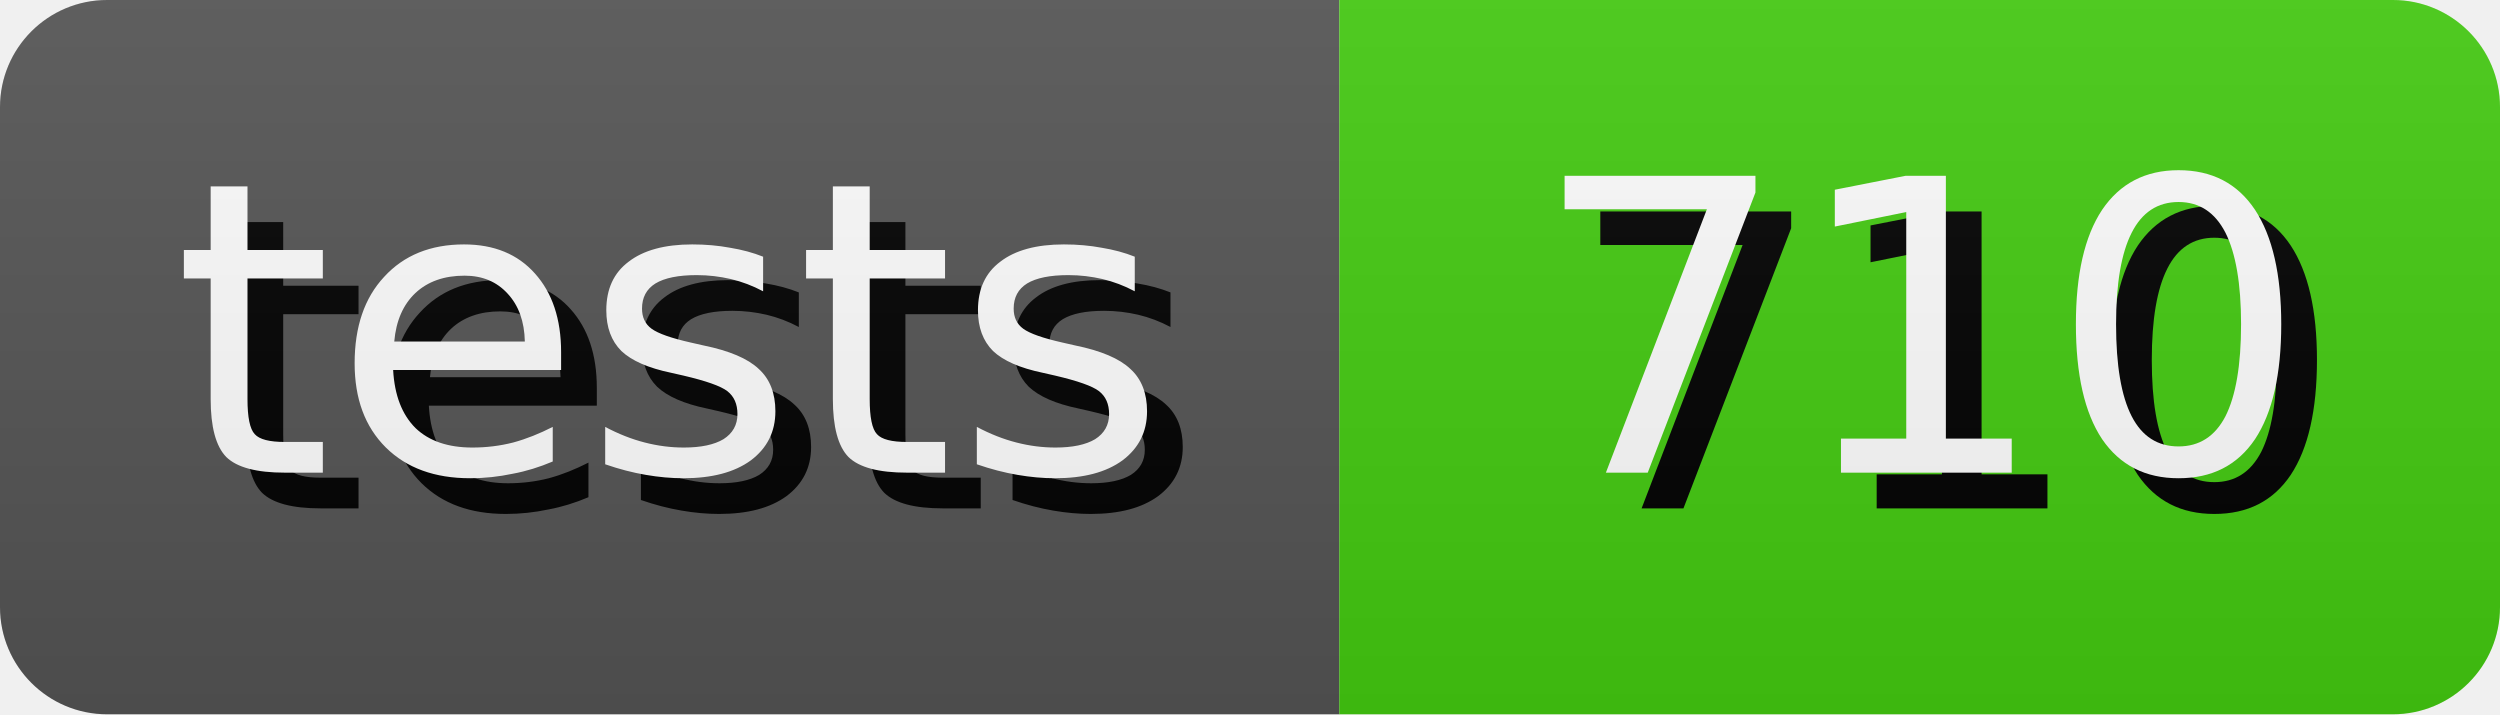
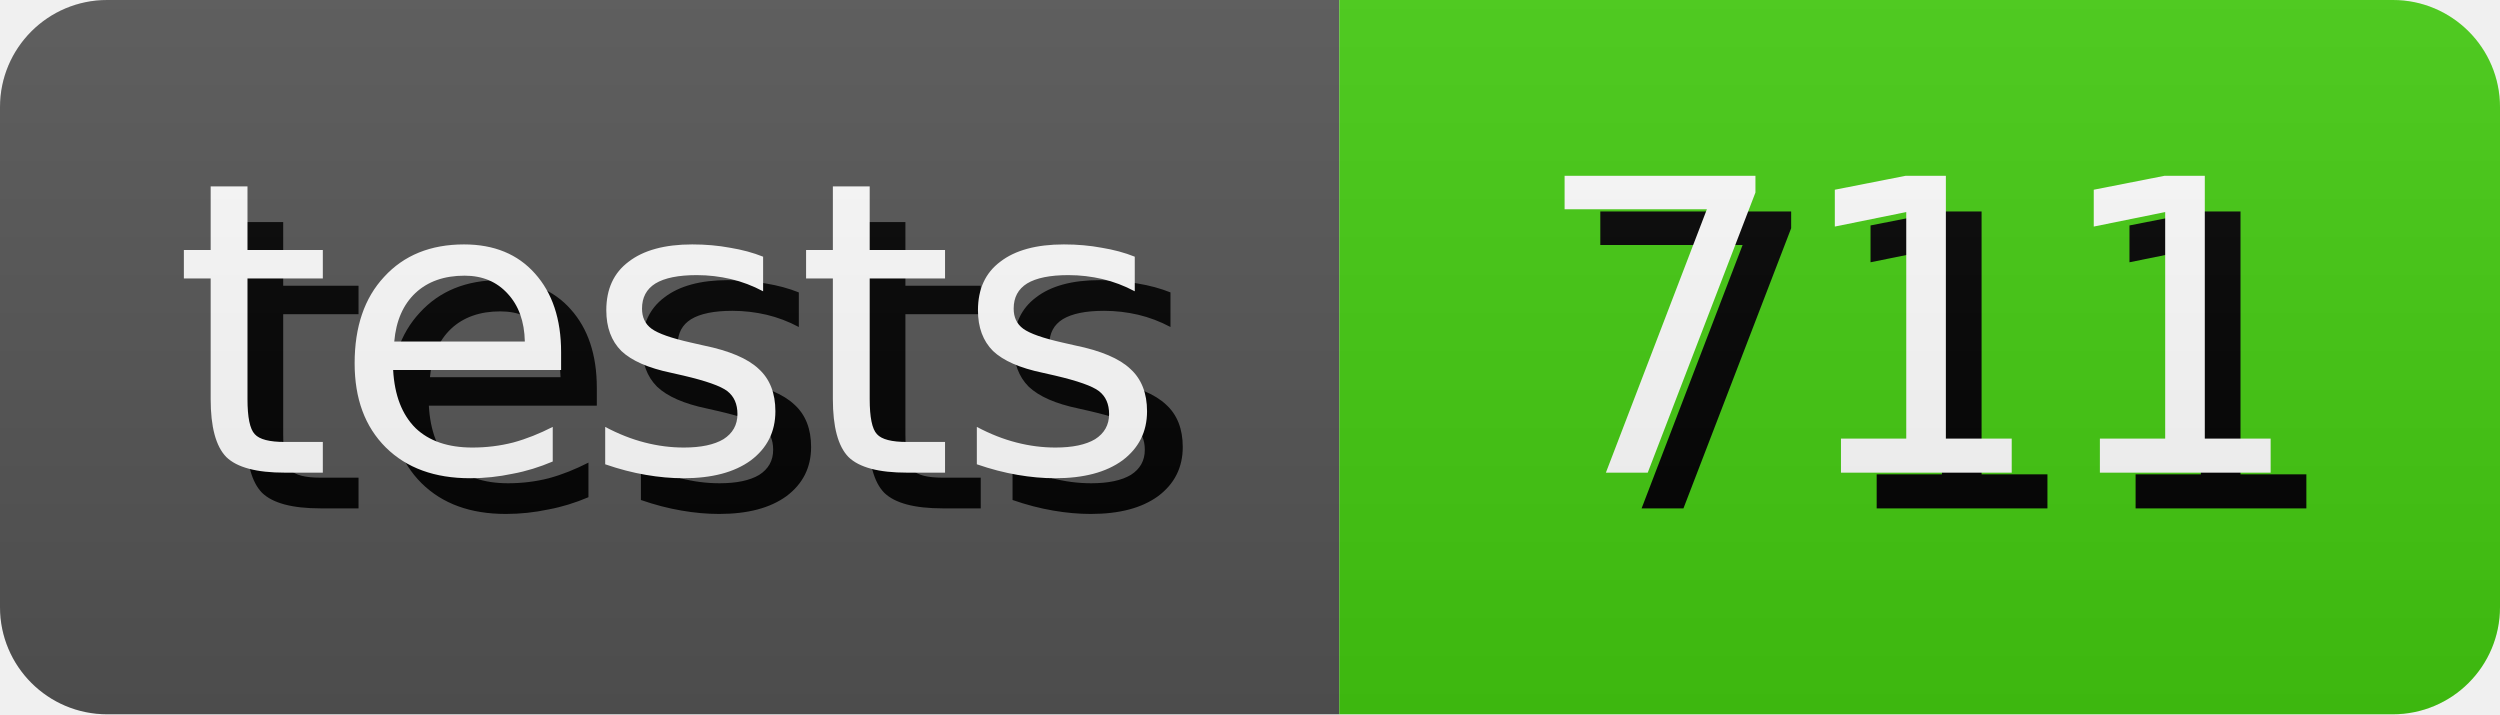
- <svg xmlns="http://www.w3.org/2000/svg" width="70.0" height="20" role="img" aria-label="tests: 710">
+ <svg xmlns="http://www.w3.org/2000/svg" width="70.0" height="20" role="img" aria-label="tests: 711">
  <style>
        rect {
            height: 20px;
        }

        text {
            text-rendering: geometricPrecision;
            dominant-baseline: middle;
            text-anchor: middle;
            font-family: Verdana,Geneva,DejaVu Sans,sans-serif;
            font-size: 11.4px;
            fill: #fff;
        }

        .shadow {
            transform: translate(1px, 1px);
            fill: #010101;
        }
    </style>
  <linearGradient id="s" x2="0" y2="100%">
    <stop offset="0" stop-color="#bbb" stop-opacity=".1" />
    <stop offset="1" stop-opacity=".1" />
  </linearGradient>
  <clipPath id="r">
    <rect width="100%" rx="3" fill="#fff" />
  </clipPath>
  <g clip-path="url(#r)">
    <g>
      <rect width="37.5" fill="#555" />
      <text x="18.75" y="10.0" class="shadow">tests</text>
      <text x="18.75" y="10.0">tests</text>
    </g>
    <g transform="translate(37.5 0)">
      <rect width="32.5" fill="#4c1" />
-       <text x="16.25" y="10.0" class="shadow">710</text>
-       <text x="16.25" y="10.0">710</text>
+       <text x="16.25" y="10.0" class="shadow">711</text>
+       <text x="16.25" y="10.0">711</text>
    </g>
    <rect width="100%" height="100%" fill="url(#s)" />
  </g>
</svg>
